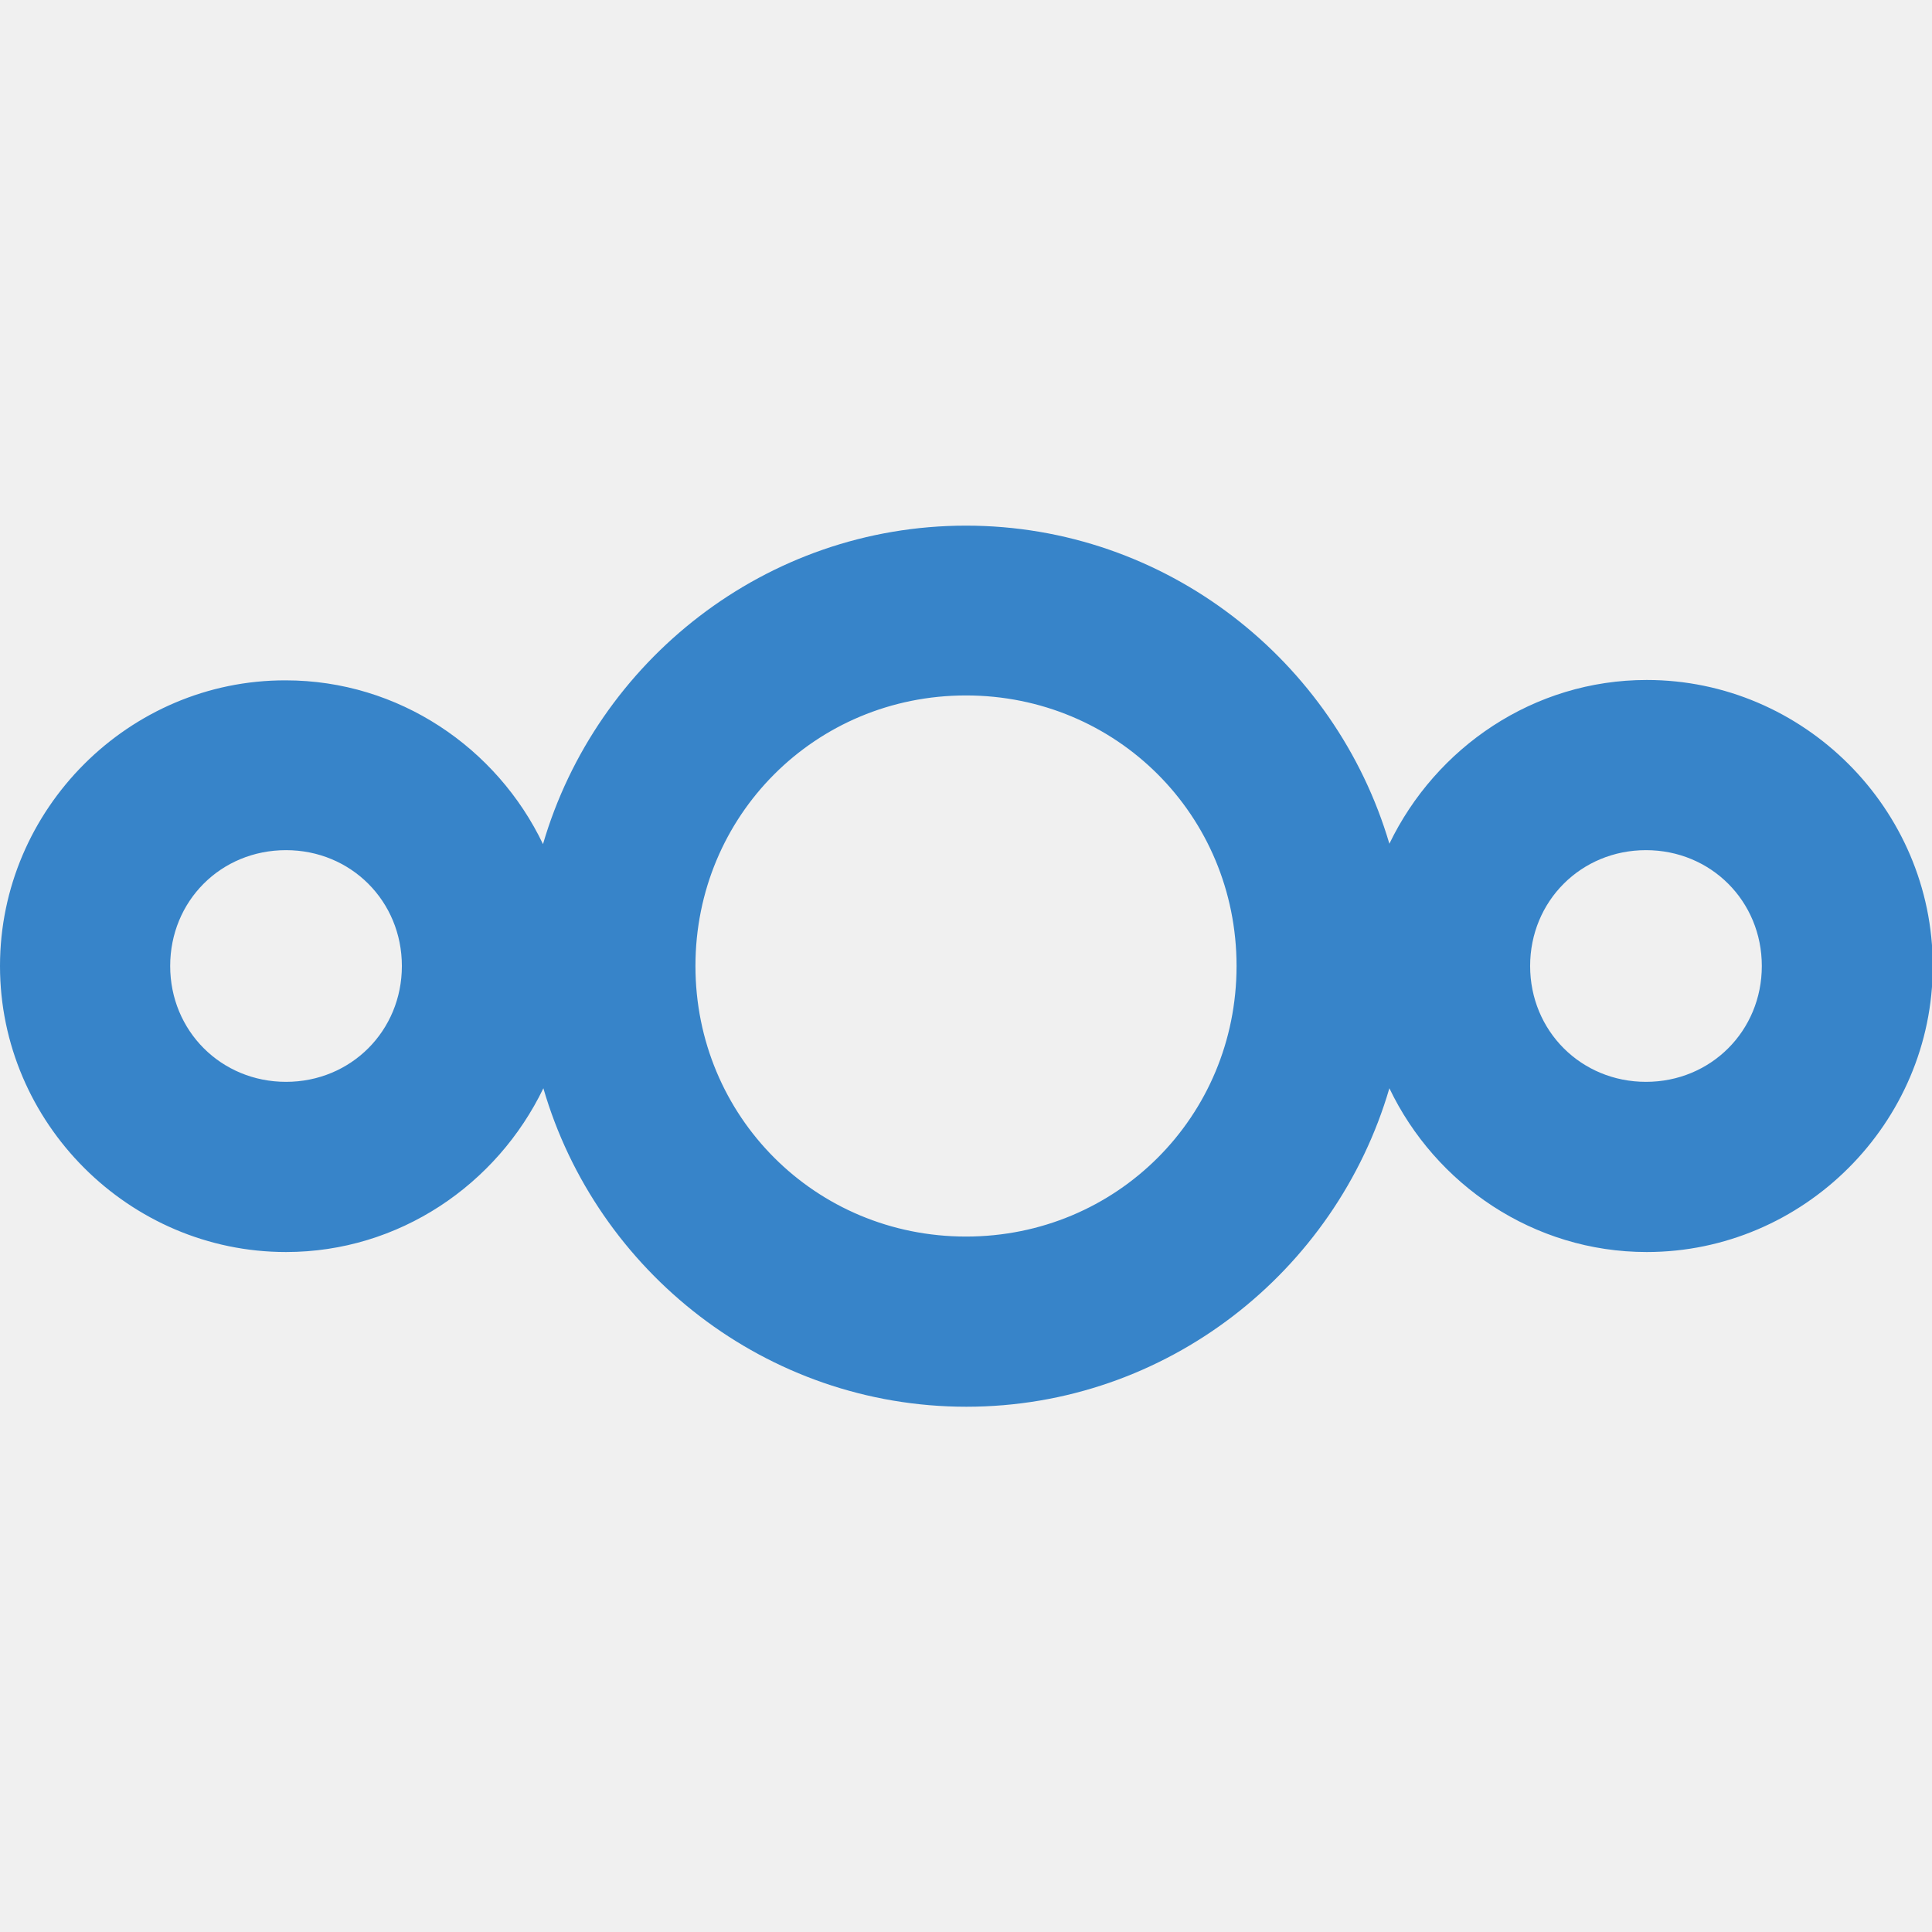
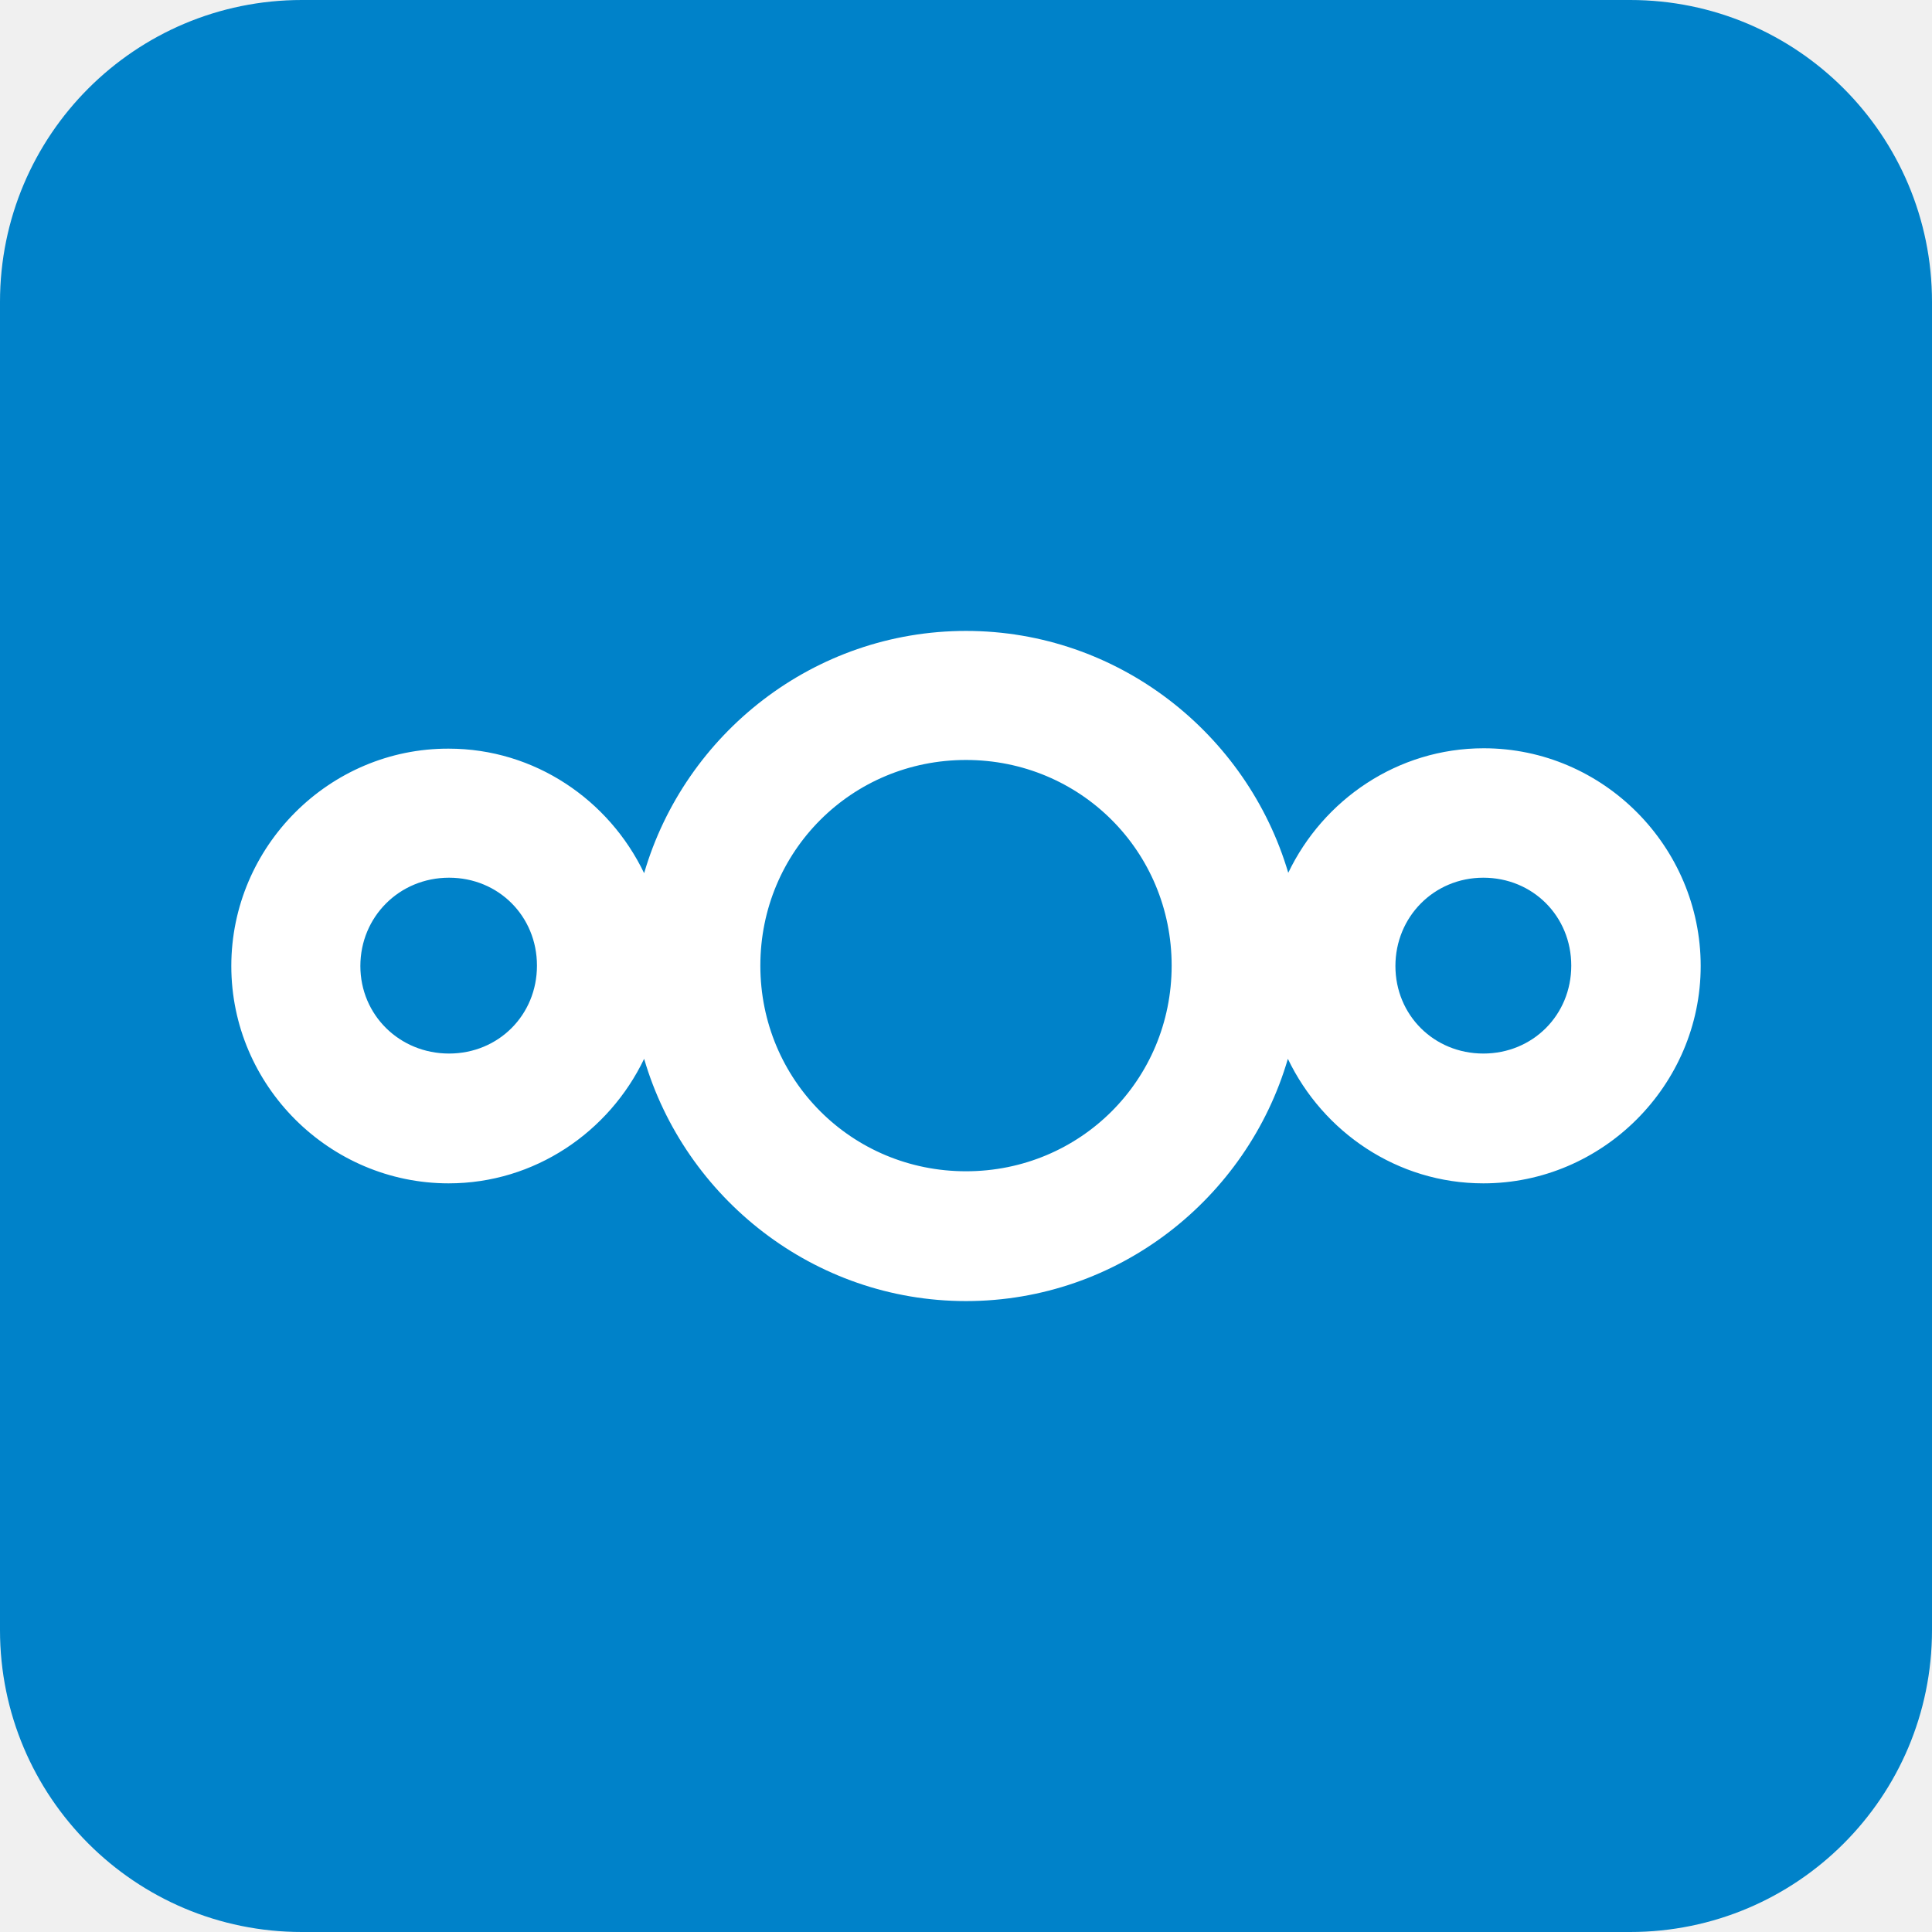
- <svg xmlns="http://www.w3.org/2000/svg" version="1.1" id="Layer_1" x="0px" y="0px" viewBox="0 0 512 512" style="enable-background:new 0 0 512 512;" xml:space="preserve">
-   <style type="text/css">
- 	.st0{fill:#3784C9;}
- </style>
-   <path class="st0" d="M256,139.3c-53,0-97.9,35.8-112.1,84.4c-12.2-25.5-38.2-43.4-68.2-43.4C34.2,180.2,0,214.4,0,256  s34.2,75.8,75.8,75.8c30,0,55.9-17.9,68.2-43.4c14.1,48.6,59.1,84.4,112.1,84.4S354,337,368.2,288.4c12.2,25.5,38.2,43.4,68.2,43.4  c41.6,0,75.8-34.2,75.8-75.8s-34.2-75.8-75.8-75.8c-30,0-55.9,17.9-68.2,43.4C353.9,175.1,309,139.3,256,139.3z M256,184.3  c39.9,0,71.7,31.8,71.7,71.7s-31.8,71.7-71.7,71.7s-71.7-31.8-71.7-71.7S216.1,184.3,256,184.3z M75.8,225.3  c17.2,0,30.7,13.5,30.7,30.7S93,286.7,75.8,286.7S45.1,273.2,45.1,256S58.5,225.3,75.8,225.3z M436.2,225.3  c17.2,0,30.7,13.5,30.7,30.7s-13.5,30.7-30.7,30.7s-30.7-13.5-30.7-30.7S419,225.3,436.2,225.3z" />
+ <svg xmlns="http://www.w3.org/2000/svg" xml:space="preserve" viewBox="0 0 512 512">
+   <path d="M512 80v352c0 44.2-35.8 80-80 80H80c-44.2 0-80-35.8-80-80V80C0 35.8 35.8 0 80 0h352c44.2 0 80 35.8 80 80" style="fill-rule:evenodd;clip-rule:evenodd;fill:#0082c9" />
+   <path d="M256 167.2c-40.3 0-74.5 27.2-85.3 64.2-9.3-19.4-29-33-51.8-33-31.6-.1-57.6 25.9-57.6 57.6s26 57.6 57.6 57.6c22.8 0 42.5-13.6 51.8-33 10.8 36.9 45 64.2 85.3 64.2s74.5-27.2 85.3-64.2c9.3 19.4 29 33 51.8 33 31.6 0 57.6-26 57.6-57.6s-25.8-57.7-57.5-57.7c-22.8 0-42.5 13.6-51.8 33-10.9-36.9-45.1-64.1-85.4-64.1m0 34.2c30.3 0 54.5 24.2 54.5 54.5s-24.2 54.5-54.5 54.5-54.5-24.2-54.5-54.5 24.2-54.5 54.5-54.5m-137 31.2c13.1 0 23.3 10.2 23.3 23.3s-10.2 23.3-23.3 23.3S95.5 269 95.5 256s10.3-23.4 23.5-23.4m274.1 0c13.1 0 23.3 10.2 23.3 23.3s-10.2 23.3-23.3 23.3-23.3-10.2-23.3-23.2 10.2-23.4 23.3-23.4" style="fill:#fff" />
</svg>
